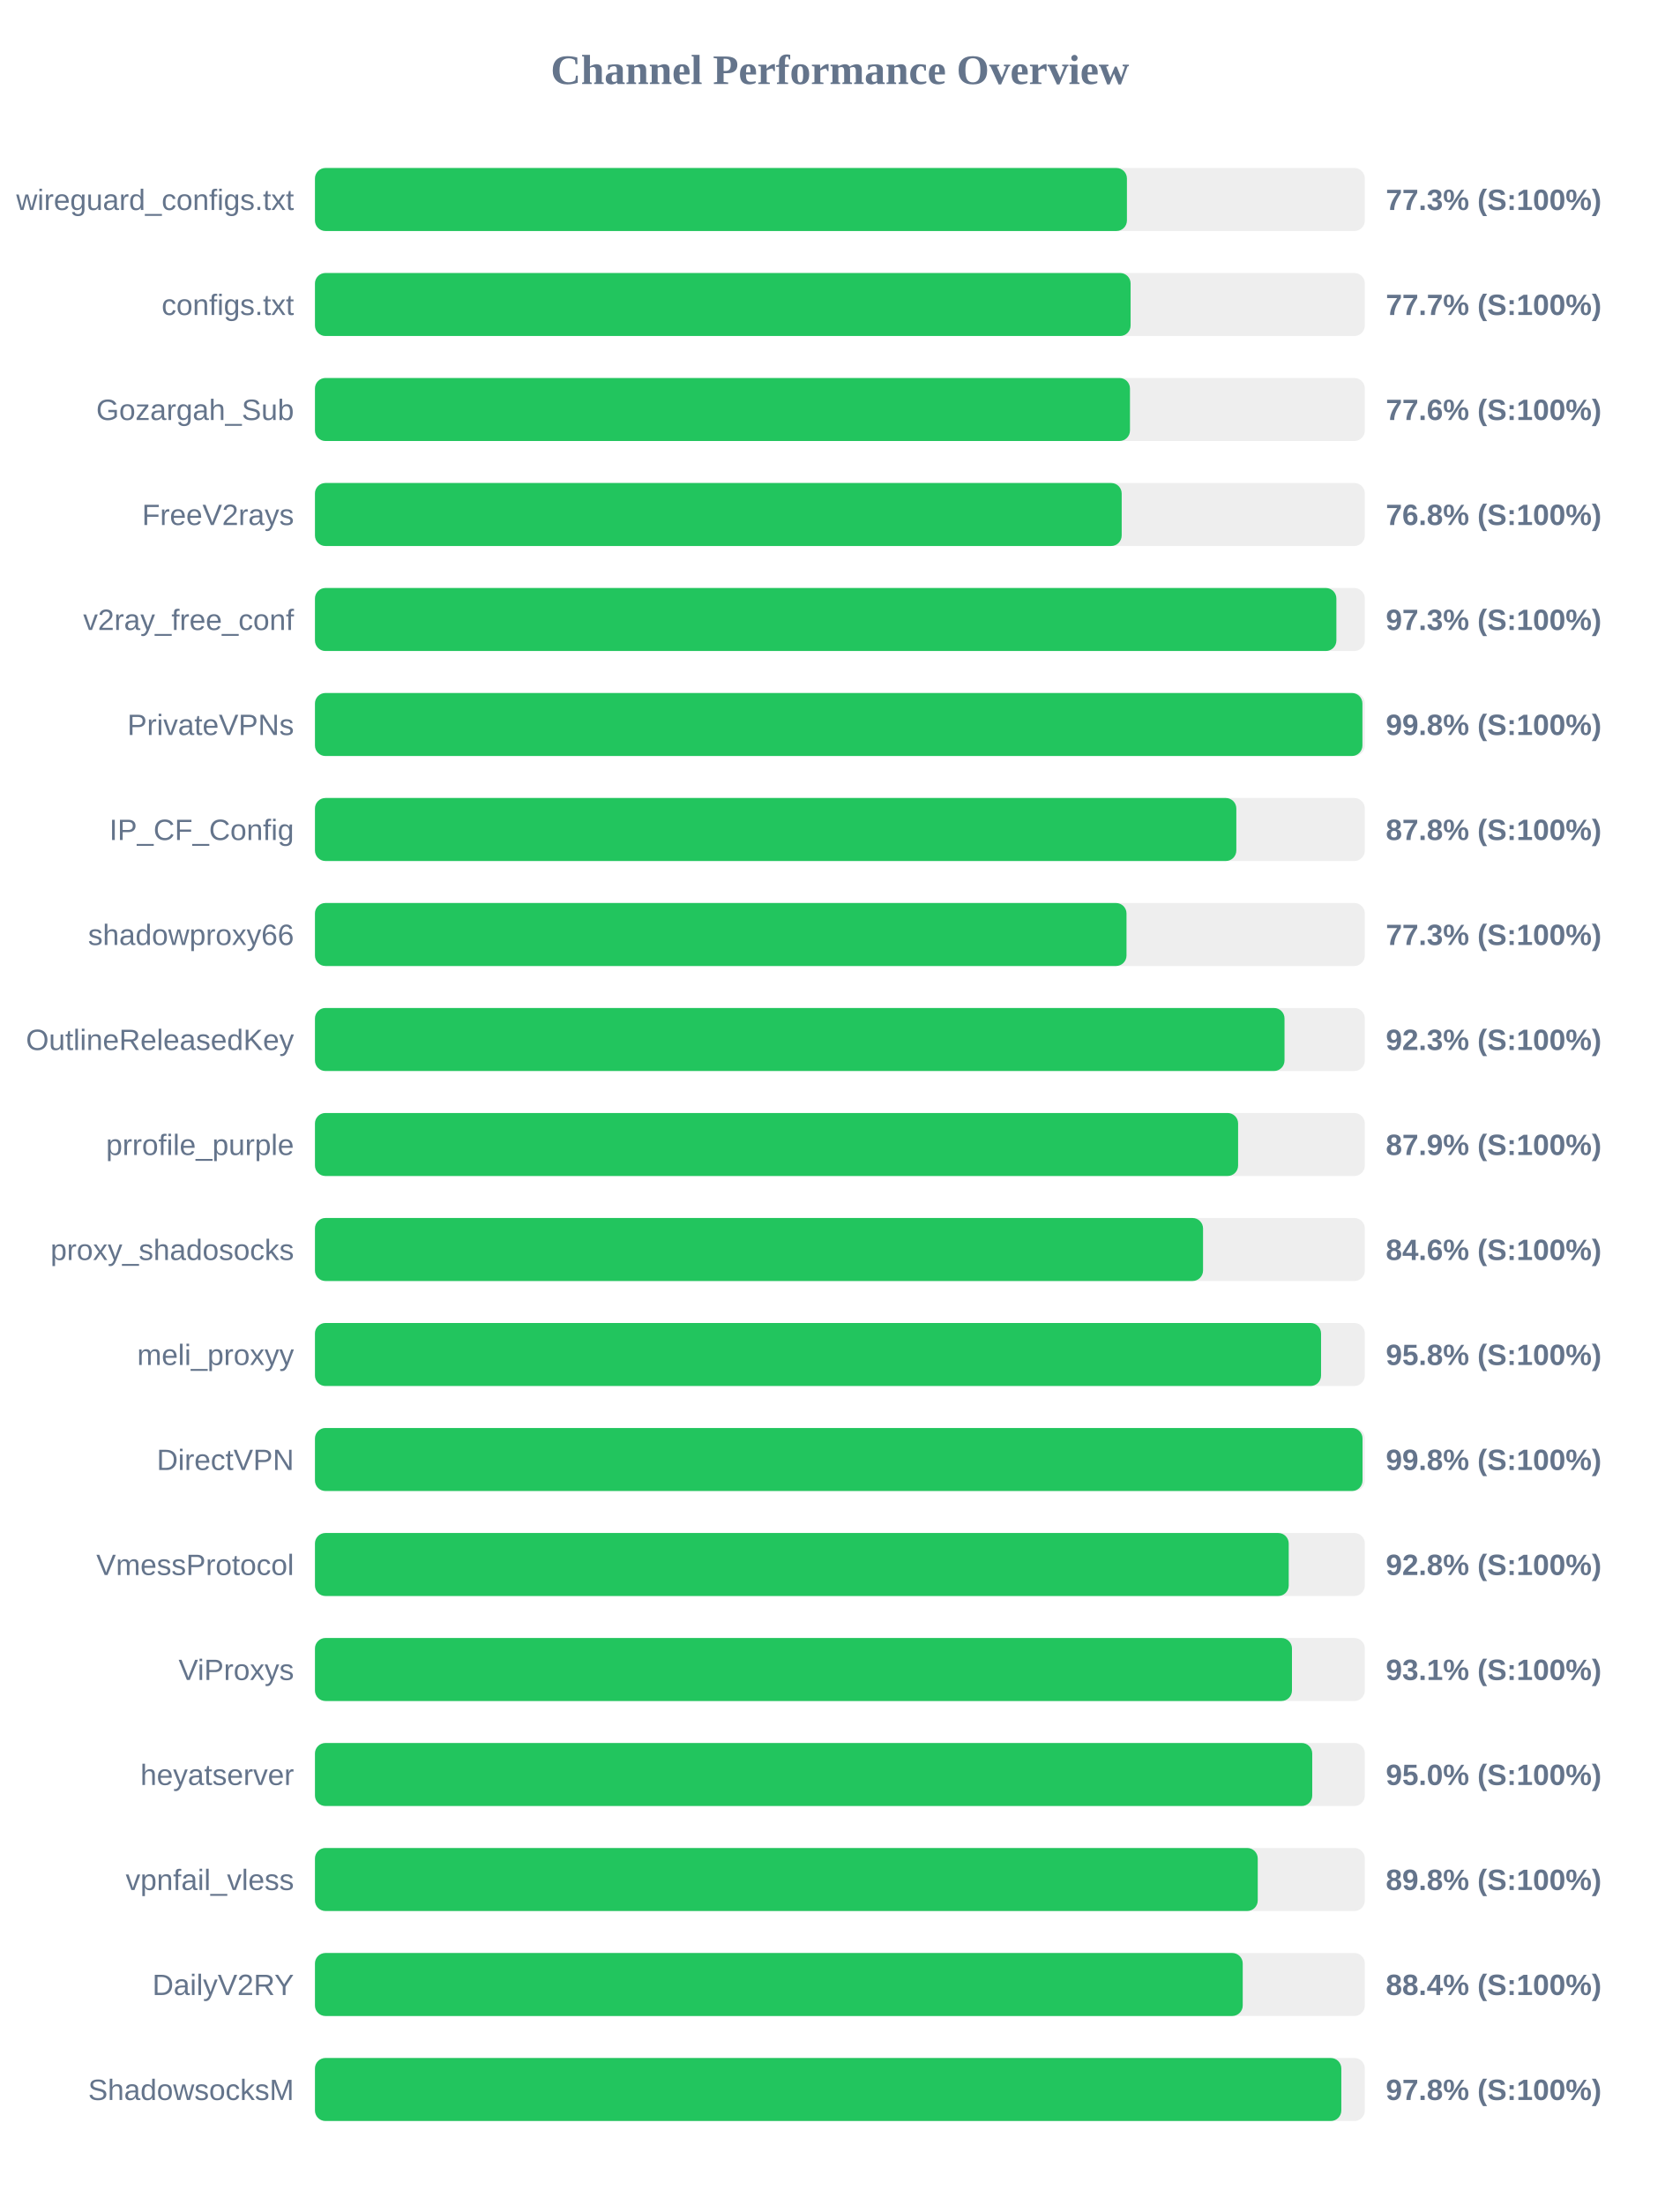
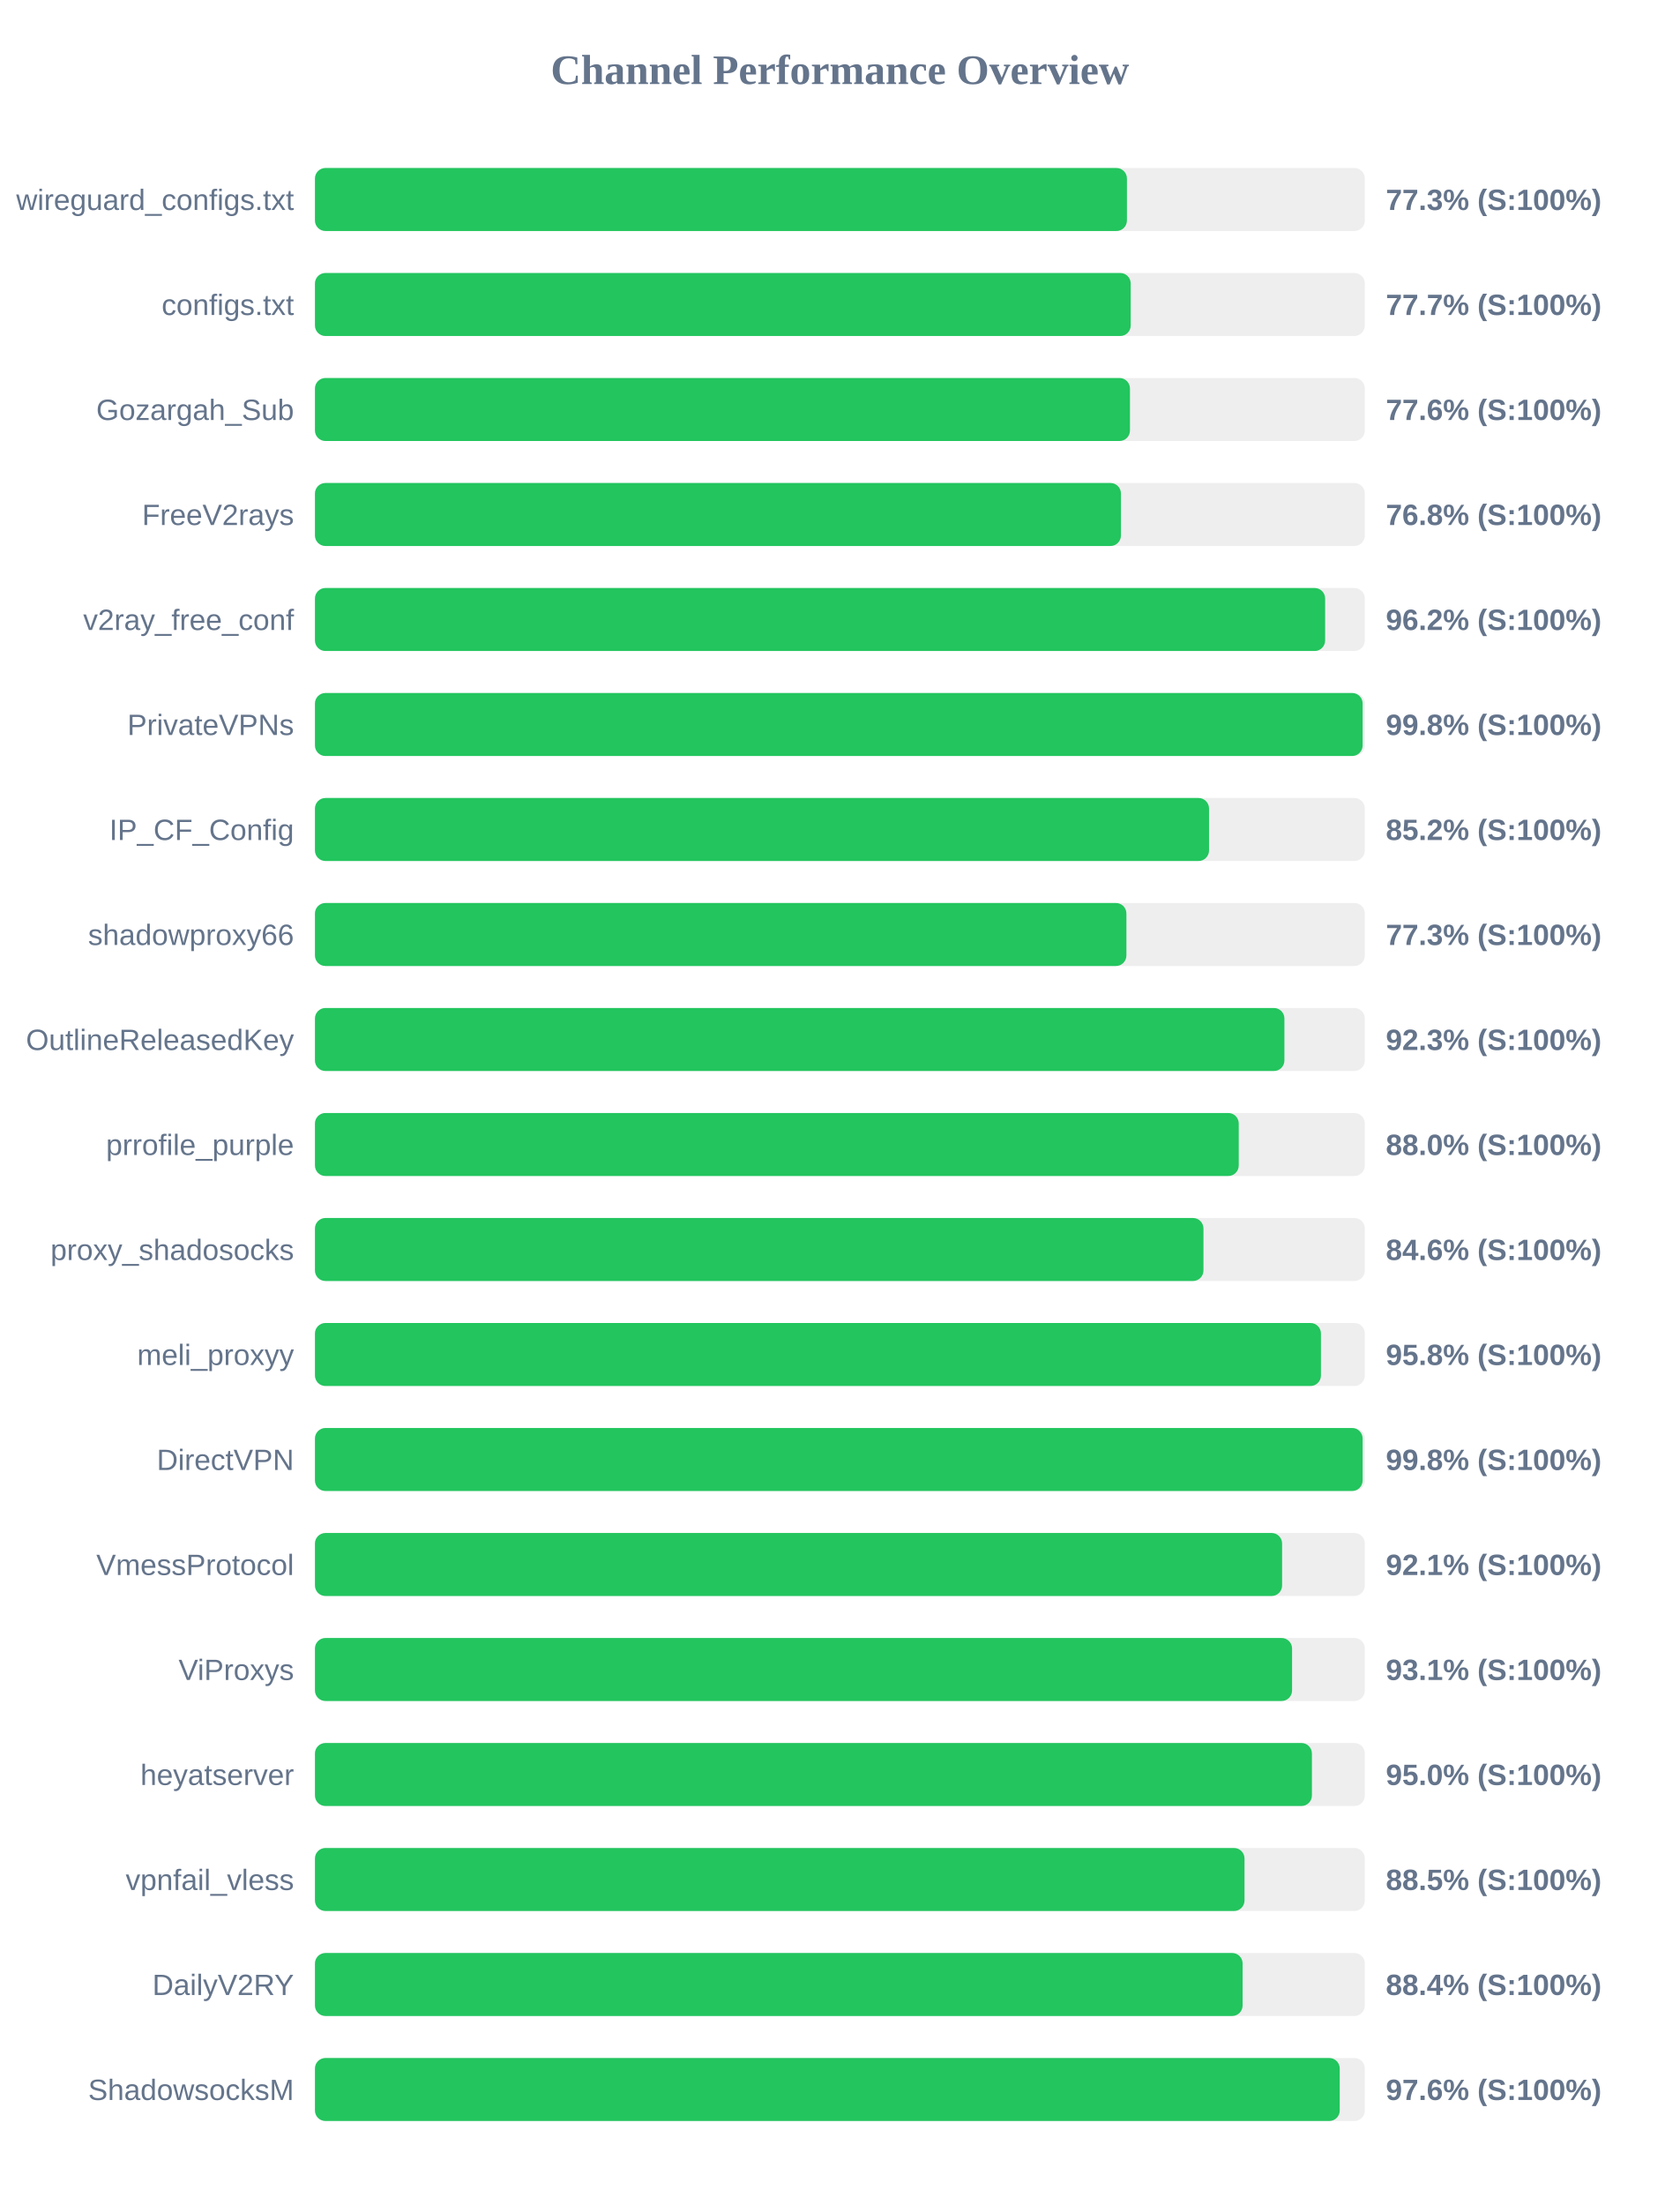
<svg xmlns="http://www.w3.org/2000/svg" width="800" height="1050" version="1.1">
  <style>
        .row { font: 14px Arial; fill: #64748b; }
        .score { font: bold 14px Arial; fill: #64748b; }
    </style>
  <text x="400" y="40" text-anchor="middle" font-size="20px" font-weight="bold" fill="#64748b">Channel Performance Overview</text>
  <rect x="150" y="80" width="500" height="30" fill="#eee" rx="5" />
  <rect x="150" y="80" width="386.7" height="30" fill="#22c55e" rx="5" />
  <text x="140" y="100" text-anchor="end" class="row">wireguard_configs.txt</text>
  <text x="660" y="100" text-anchor="start" class="score">77.3% (S:100%)</text>
  <rect x="150" y="130" width="500" height="30" fill="#eee" rx="5" />
-   <rect x="150" y="130" width="388.45" height="30" fill="#22c55e" rx="5" />
+   <rect x="150" y="130" width="388.5" height="30" fill="#22c55e" rx="5" />
  <text x="140" y="150" text-anchor="end" class="row">configs.txt</text>
  <text x="660" y="150" text-anchor="start" class="score">77.7% (S:100%)</text>
  <rect x="150" y="180" width="500" height="30" fill="#eee" rx="5" />
  <rect x="150" y="180" width="388.15" height="30" fill="#22c55e" rx="5" />
  <text x="140" y="200" text-anchor="end" class="row">Gozargah_Sub</text>
  <text x="660" y="200" text-anchor="start" class="score">77.6% (S:100%)</text>
  <rect x="150" y="230" width="500" height="30" fill="#eee" rx="5" />
-   <rect x="150" y="230" width="384.2" height="30" fill="#22c55e" rx="5" />
+   <rect x="150" y="230" width="383.85" height="30" fill="#22c55e" rx="5" />
  <text x="140" y="250" text-anchor="end" class="row">FreeV2rays</text>
  <text x="660" y="250" text-anchor="start" class="score">76.8% (S:100%)</text>
  <rect x="150" y="280" width="500" height="30" fill="#eee" rx="5" />
-   <rect x="150" y="280" width="486.45" height="30" fill="#22c55e" rx="5" />
+   <rect x="150" y="280" width="481.1" height="30" fill="#22c55e" rx="5" />
  <text x="140" y="300" text-anchor="end" class="row">v2ray_free_conf</text>
-   <text x="660" y="300" text-anchor="start" class="score">97.3% (S:100%)</text>
+   <text x="660" y="300" text-anchor="start" class="score">96.2% (S:100%)</text>
  <rect x="150" y="330" width="500" height="30" fill="#eee" rx="5" />
-   <rect x="150" y="330" width="498.85" height="30" fill="#22c55e" rx="5" />
+   <rect x="150" y="330" width="498.95" height="30" fill="#22c55e" rx="5" />
  <text x="140" y="350" text-anchor="end" class="row">PrivateVPNs</text>
  <text x="660" y="350" text-anchor="start" class="score">99.8% (S:100%)</text>
  <rect x="150" y="380" width="500" height="30" fill="#eee" rx="5" />
-   <rect x="150" y="380" width="438.8" height="30" fill="#22c55e" rx="5" />
+   <rect x="150" y="380" width="425.8" height="30" fill="#22c55e" rx="5" />
  <text x="140" y="400" text-anchor="end" class="row">IP_CF_Config</text>
-   <text x="660" y="400" text-anchor="start" class="score">87.8% (S:100%)</text>
+   <text x="660" y="400" text-anchor="start" class="score">85.2% (S:100%)</text>
  <rect x="150" y="430" width="500" height="30" fill="#eee" rx="5" />
-   <rect x="150" y="430" width="386.5" height="30" fill="#22c55e" rx="5" />
+   <rect x="150" y="430" width="386.45" height="30" fill="#22c55e" rx="5" />
  <text x="140" y="450" text-anchor="end" class="row">shadowproxy66</text>
  <text x="660" y="450" text-anchor="start" class="score">77.3% (S:100%)</text>
  <rect x="150" y="480" width="500" height="30" fill="#eee" rx="5" />
-   <rect x="150" y="480" width="461.75" height="30" fill="#22c55e" rx="5" />
+   <rect x="150" y="480" width="461.7" height="30" fill="#22c55e" rx="5" />
  <text x="140" y="500" text-anchor="end" class="row">OutlineReleasedKey</text>
  <text x="660" y="500" text-anchor="start" class="score">92.3% (S:100%)</text>
  <rect x="150" y="530" width="500" height="30" fill="#eee" rx="5" />
-   <rect x="150" y="530" width="439.65" height="30" fill="#22c55e" rx="5" />
+   <rect x="150" y="530" width="439.95" height="30" fill="#22c55e" rx="5" />
  <text x="140" y="550" text-anchor="end" class="row">prrofile_purple</text>
-   <text x="660" y="550" text-anchor="start" class="score">87.9% (S:100%)</text>
+   <text x="660" y="550" text-anchor="start" class="score">88.0% (S:100%)</text>
  <rect x="150" y="580" width="500" height="30" fill="#eee" rx="5" />
-   <rect x="150" y="580" width="422.95" height="30" fill="#22c55e" rx="5" />
+   <rect x="150" y="580" width="423.15" height="30" fill="#22c55e" rx="5" />
  <text x="140" y="600" text-anchor="end" class="row">proxy_shadosocks</text>
  <text x="660" y="600" text-anchor="start" class="score">84.6% (S:100%)</text>
  <rect x="150" y="630" width="500" height="30" fill="#eee" rx="5" />
-   <rect x="150" y="630" width="479.15" height="30" fill="#22c55e" rx="5" />
+   <rect x="150" y="630" width="479.1" height="30" fill="#22c55e" rx="5" />
  <text x="140" y="650" text-anchor="end" class="row">meli_proxyy</text>
  <text x="660" y="650" text-anchor="start" class="score">95.8% (S:100%)</text>
  <rect x="150" y="680" width="500" height="30" fill="#eee" rx="5" />
-   <rect x="150" y="680" width="498.9" height="30" fill="#22c55e" rx="5" />
+   <rect x="150" y="680" width="498.95" height="30" fill="#22c55e" rx="5" />
  <text x="140" y="700" text-anchor="end" class="row">DirectVPN</text>
  <text x="660" y="700" text-anchor="start" class="score">99.8% (S:100%)</text>
  <rect x="150" y="730" width="500" height="30" fill="#eee" rx="5" />
-   <rect x="150" y="730" width="463.75" height="30" fill="#22c55e" rx="5" />
+   <rect x="150" y="730" width="460.6" height="30" fill="#22c55e" rx="5" />
  <text x="140" y="750" text-anchor="end" class="row">VmessProtocol</text>
-   <text x="660" y="750" text-anchor="start" class="score">92.8% (S:100%)</text>
+   <text x="660" y="750" text-anchor="start" class="score">92.1% (S:100%)</text>
  <rect x="150" y="780" width="500" height="30" fill="#eee" rx="5" />
-   <rect x="150" y="780" width="465.3" height="30" fill="#22c55e" rx="5" />
+   <rect x="150" y="780" width="465.35" height="30" fill="#22c55e" rx="5" />
  <text x="140" y="800" text-anchor="end" class="row">ViProxys</text>
  <text x="660" y="800" text-anchor="start" class="score">93.1% (S:100%)</text>
  <rect x="150" y="830" width="500" height="30" fill="#eee" rx="5" />
-   <rect x="150" y="830" width="474.95" height="30" fill="#22c55e" rx="5" />
+   <rect x="150" y="830" width="474.8" height="30" fill="#22c55e" rx="5" />
  <text x="140" y="850" text-anchor="end" class="row">heyatserver</text>
  <text x="660" y="850" text-anchor="start" class="score">95.0% (S:100%)</text>
  <rect x="150" y="880" width="500" height="30" fill="#eee" rx="5" />
-   <rect x="150" y="880" width="449.0" height="30" fill="#22c55e" rx="5" />
+   <rect x="150" y="880" width="442.7" height="30" fill="#22c55e" rx="5" />
  <text x="140" y="900" text-anchor="end" class="row">vpnfail_vless</text>
-   <text x="660" y="900" text-anchor="start" class="score">89.8% (S:100%)</text>
+   <text x="660" y="900" text-anchor="start" class="score">88.5% (S:100%)</text>
  <rect x="150" y="930" width="500" height="30" fill="#eee" rx="5" />
-   <rect x="150" y="930" width="441.85" height="30" fill="#22c55e" rx="5" />
+   <rect x="150" y="930" width="441.8" height="30" fill="#22c55e" rx="5" />
  <text x="140" y="950" text-anchor="end" class="row">DailyV2RY</text>
  <text x="660" y="950" text-anchor="start" class="score">88.4% (S:100%)</text>
  <rect x="150" y="980" width="500" height="30" fill="#eee" rx="5" />
-   <rect x="150" y="980" width="488.8" height="30" fill="#22c55e" rx="5" />
+   <rect x="150" y="980" width="488.05" height="30" fill="#22c55e" rx="5" />
  <text x="140" y="1000" text-anchor="end" class="row">ShadowsocksM</text>
-   <text x="660" y="1000" text-anchor="start" class="score">97.8% (S:100%)</text>
+   <text x="660" y="1000" text-anchor="start" class="score">97.6% (S:100%)</text>
</svg>
